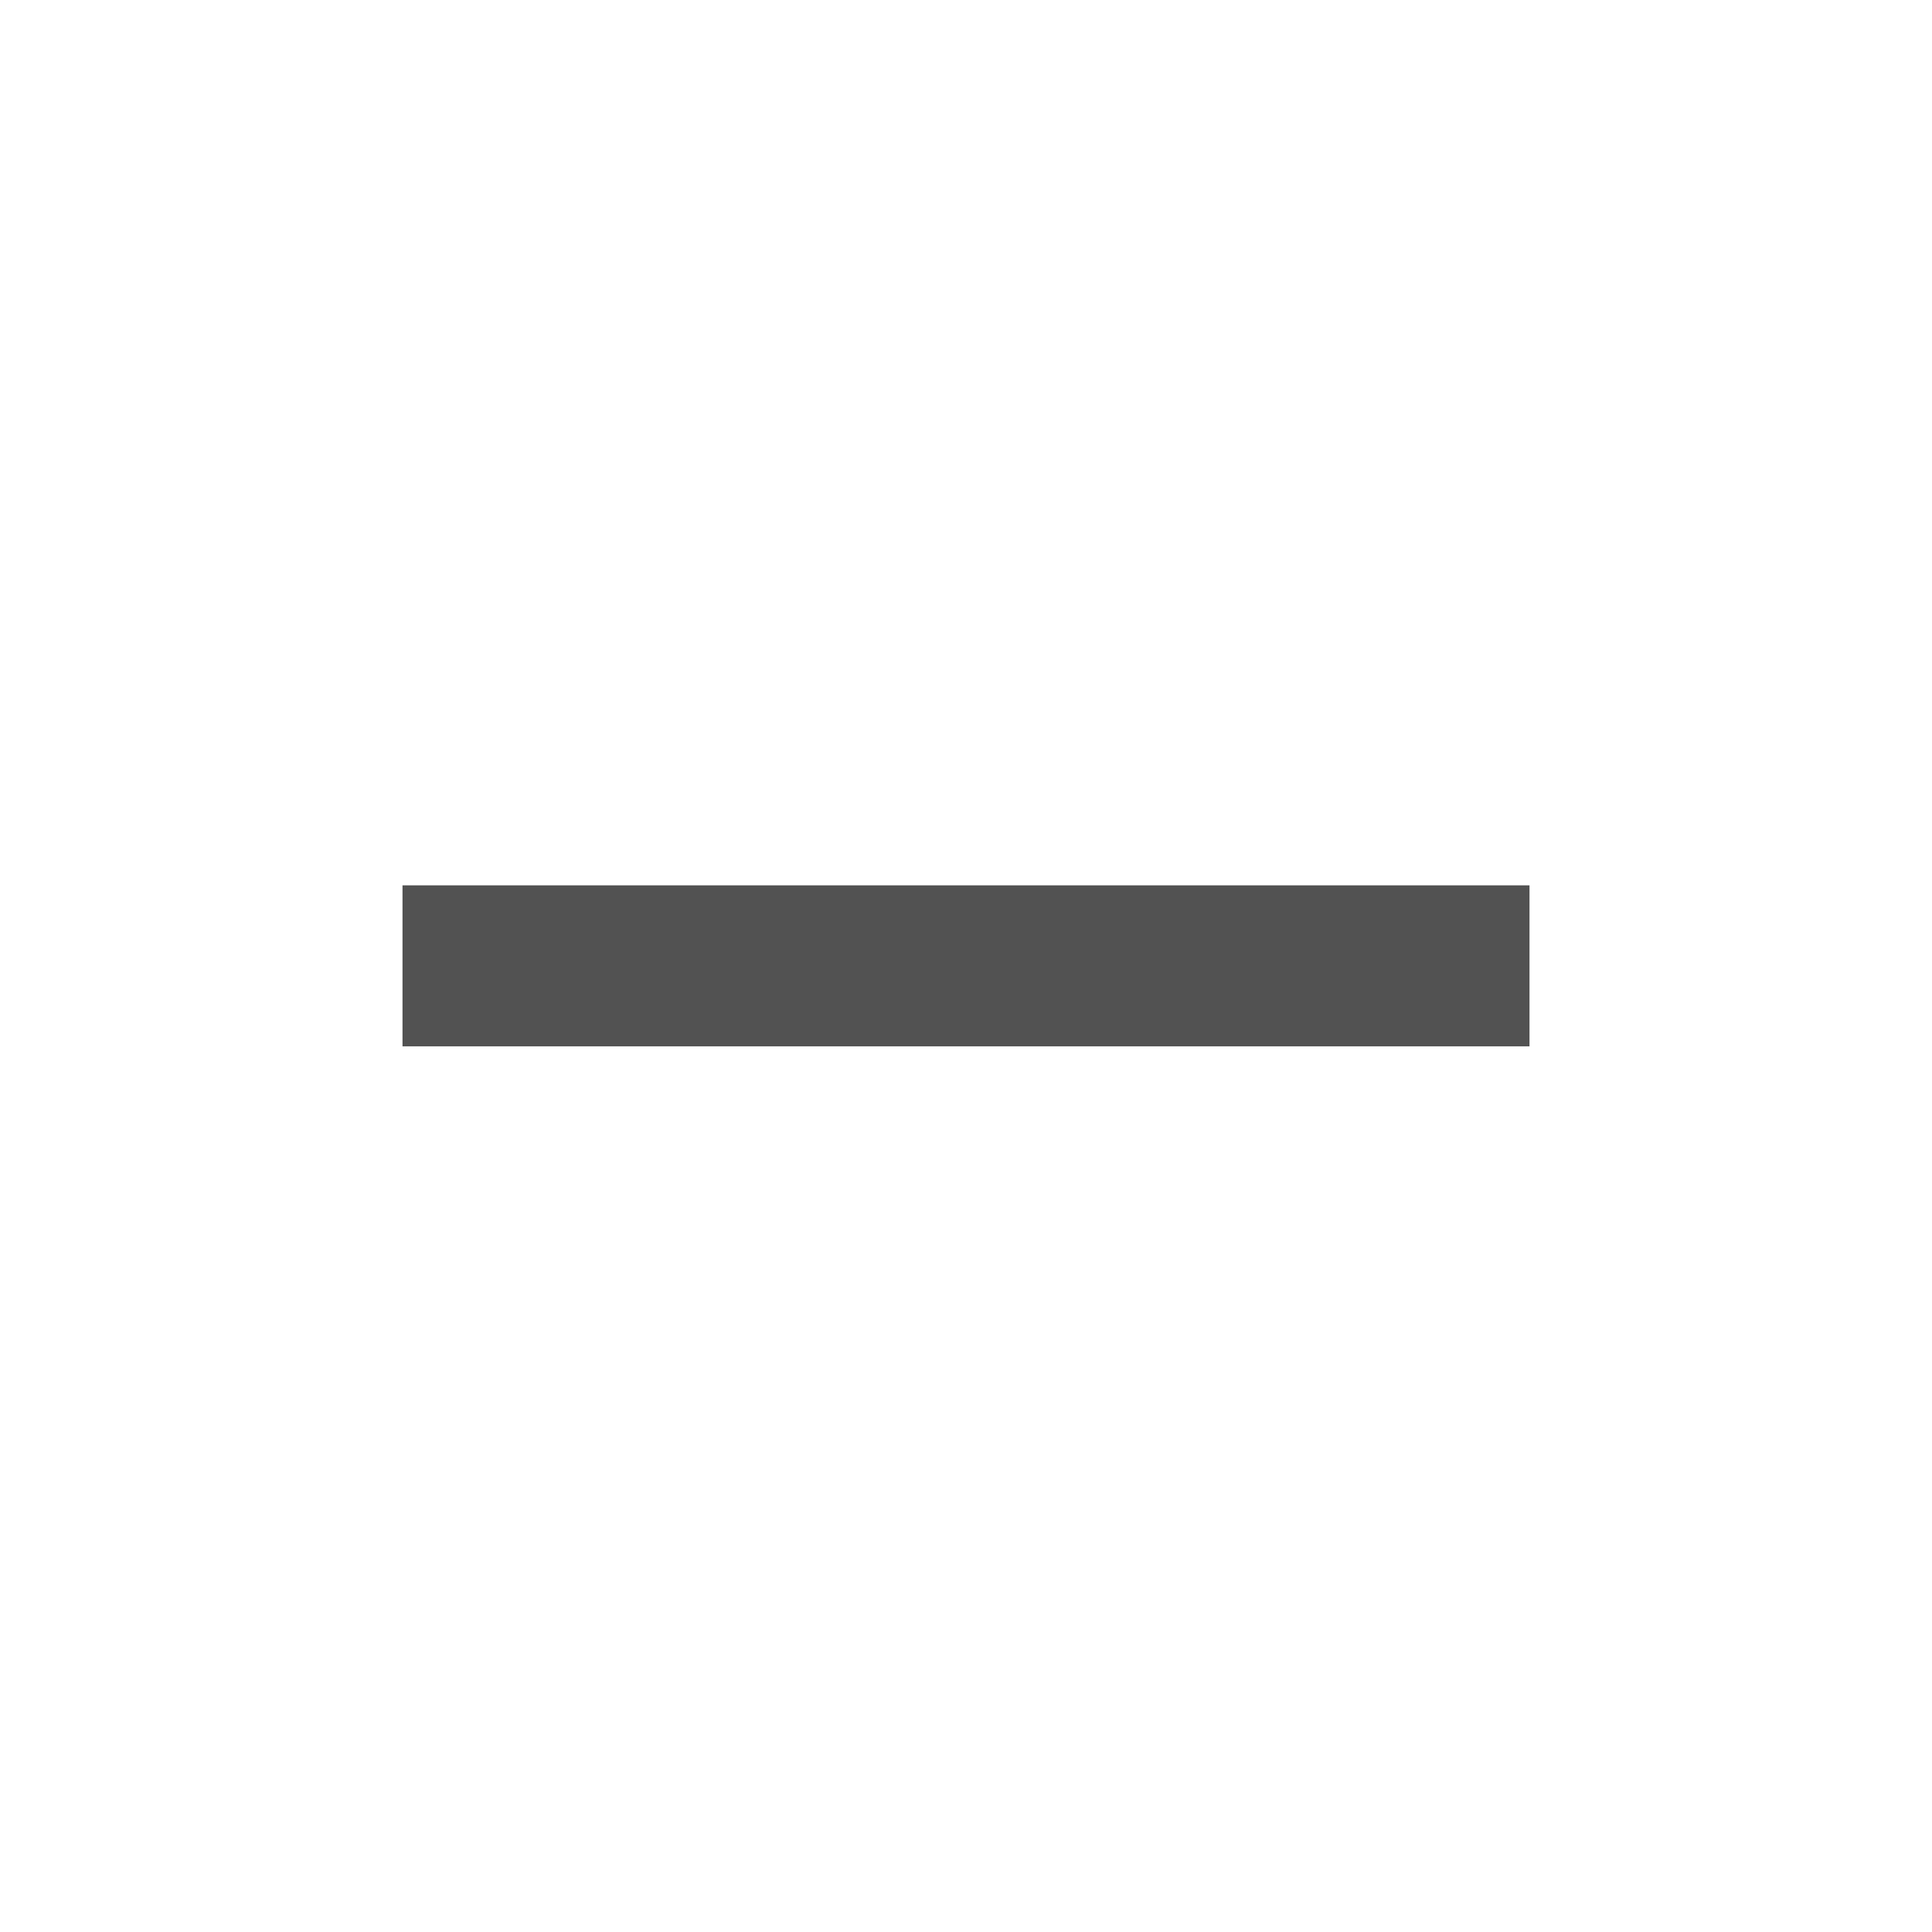
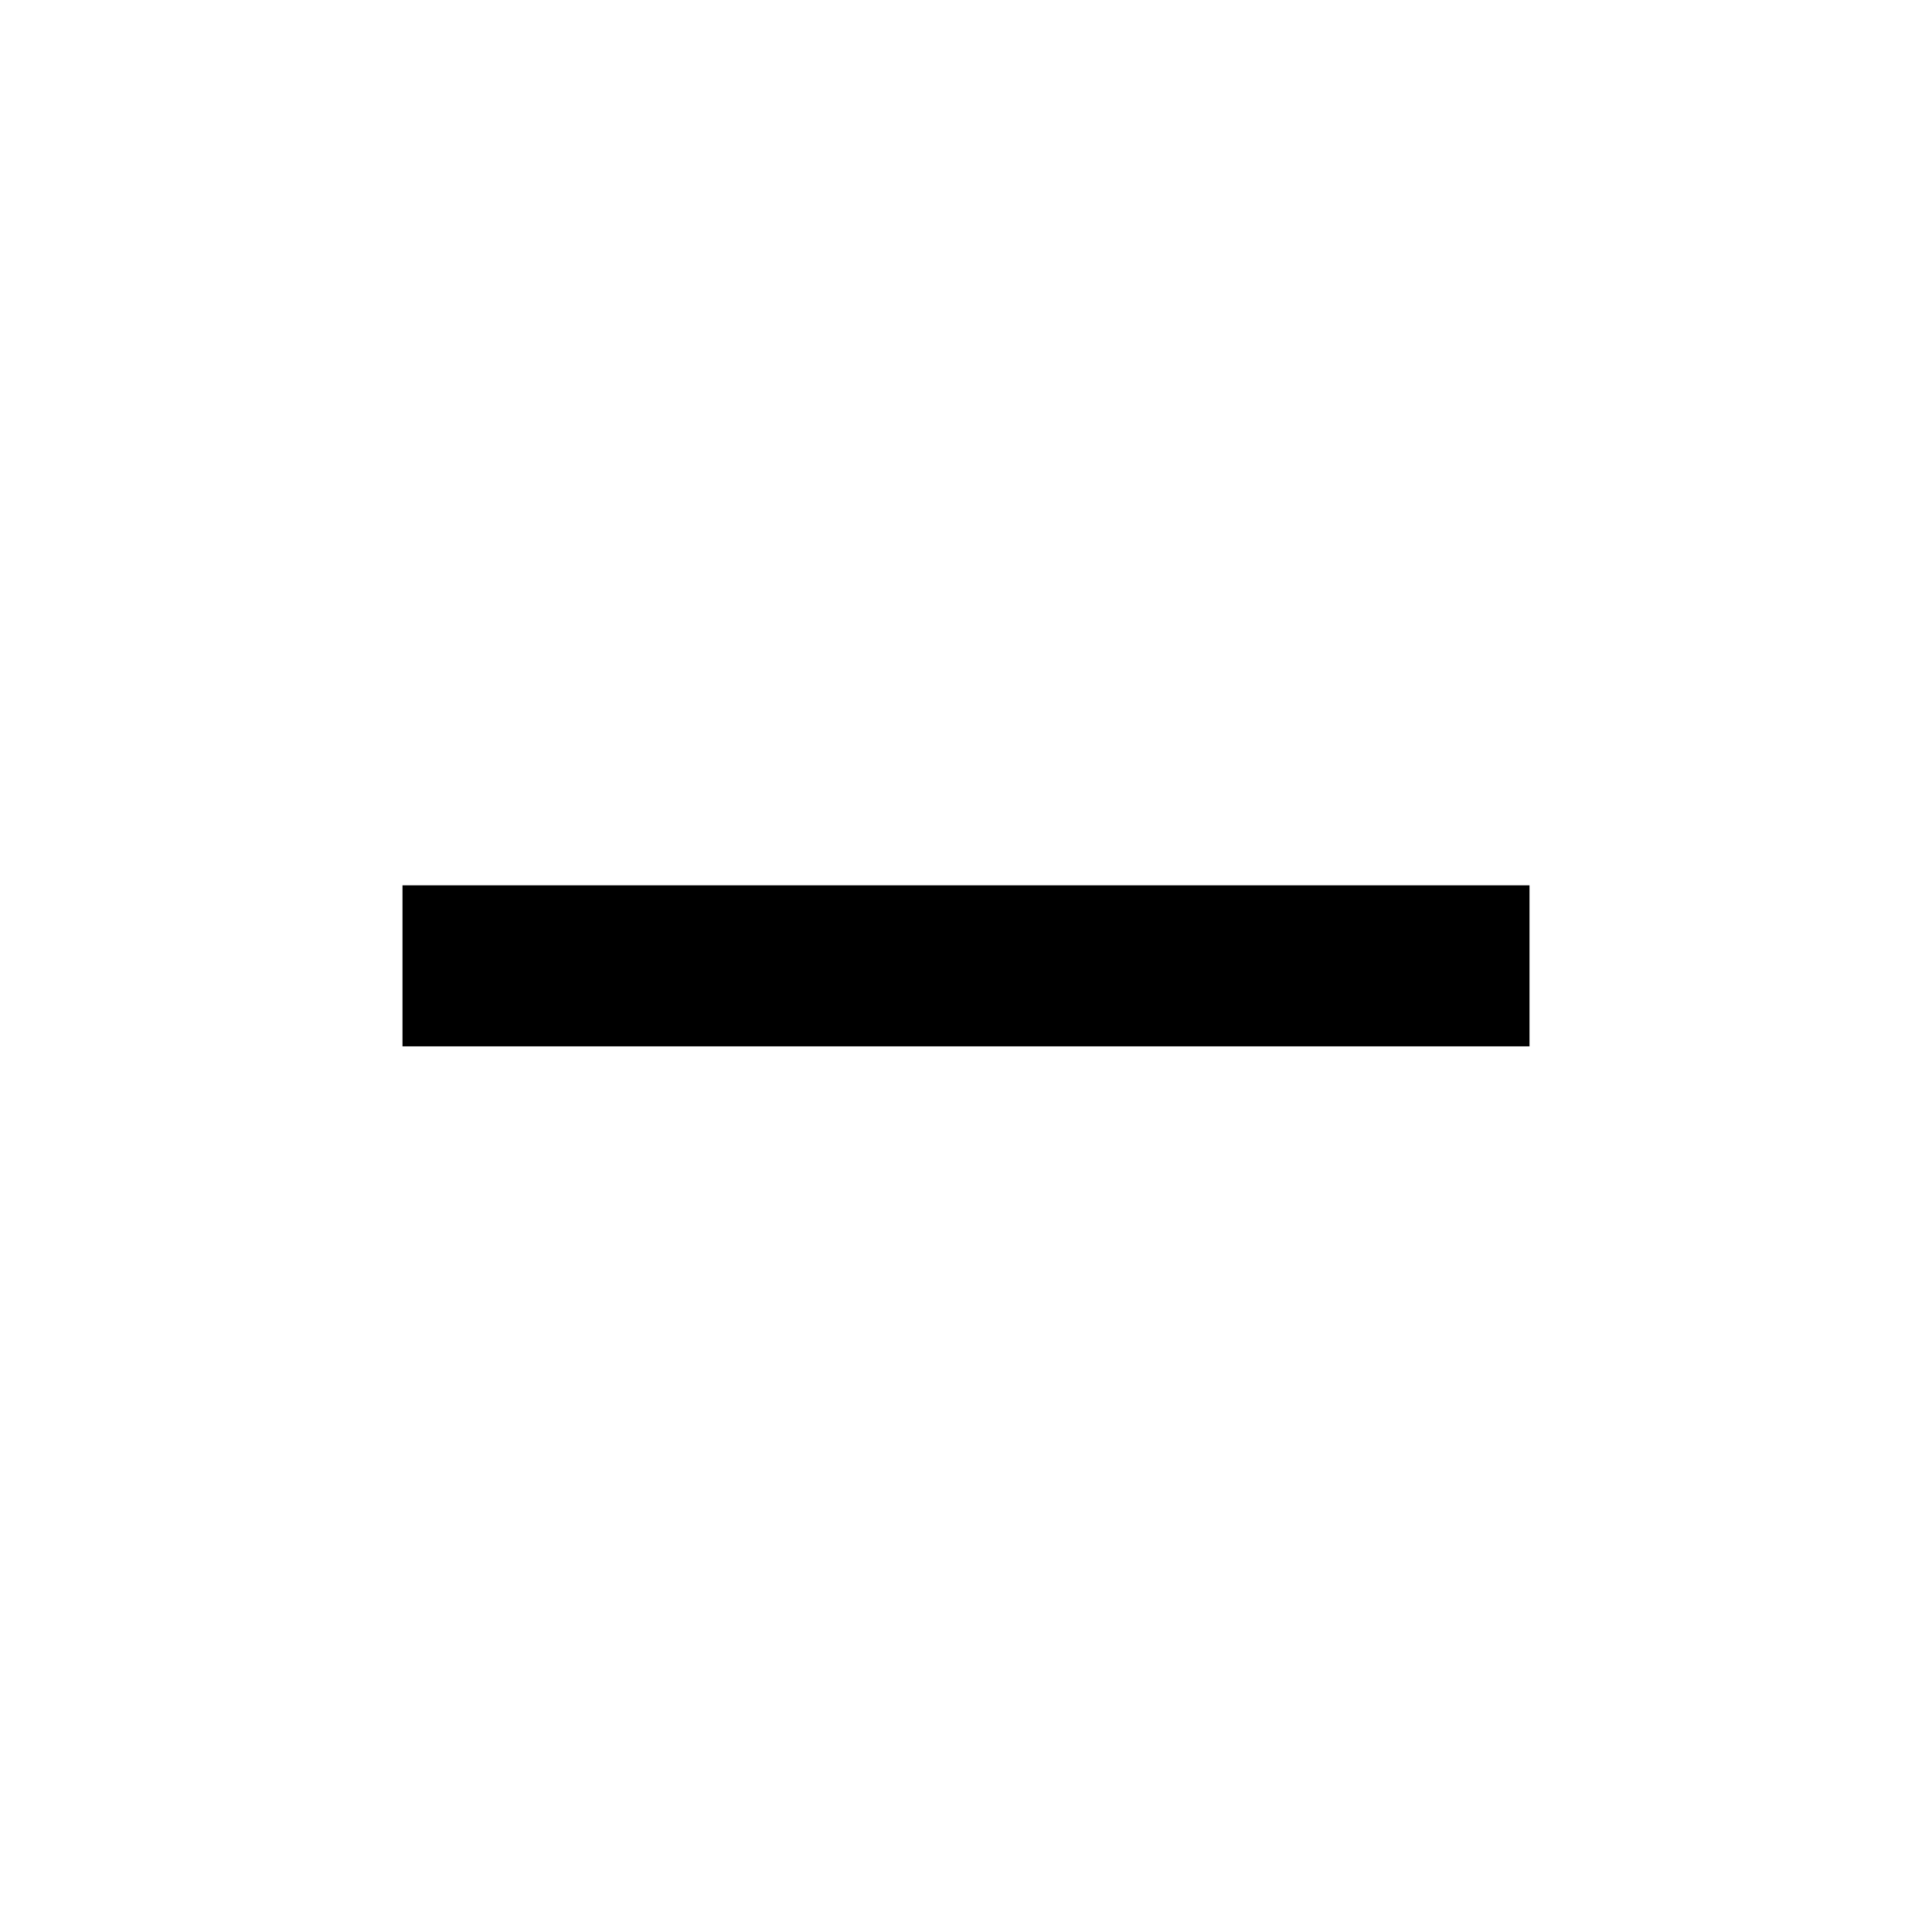
- <svg xmlns="http://www.w3.org/2000/svg" width="24" height="24" viewBox="0 0 24 24" fill="none">
-   <path d="M19 12.998H5V10.998H19V12.998Z" fill="#525252" />
+ <svg xmlns="http://www.w3.org/2000/svg" width="current" height="current" viewBox="0 0 24 24" fill="currentColor">
+   <path d="M19 12.998H5V10.998H19V12.998Z" fill="currentColor" />
</svg>
